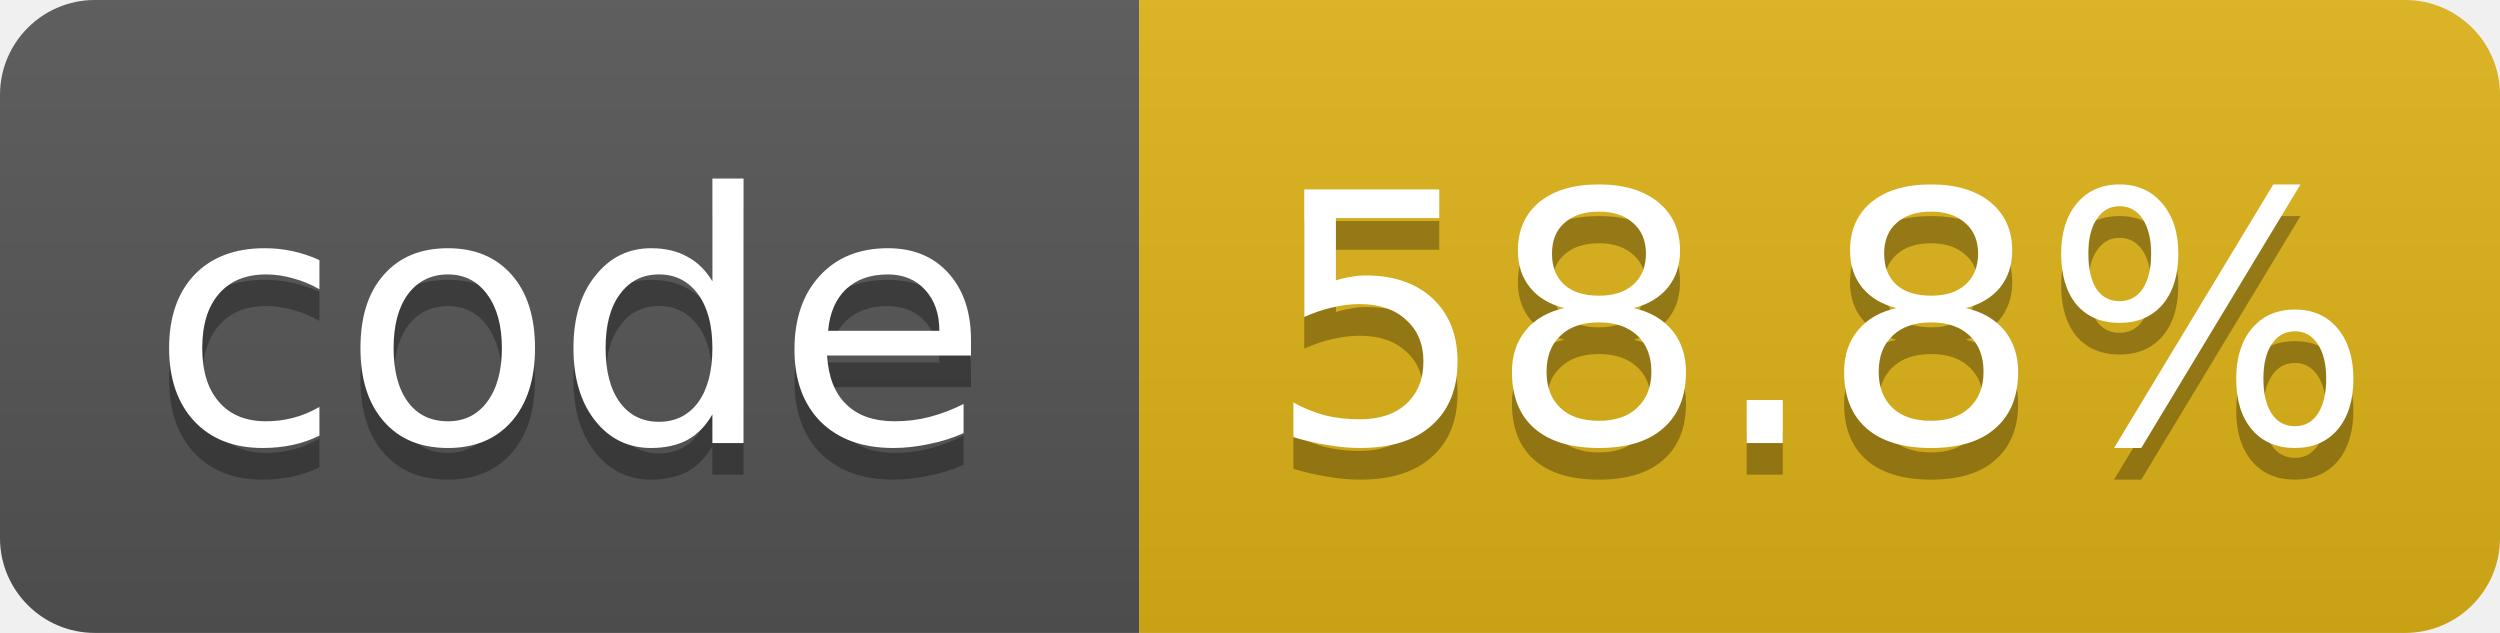
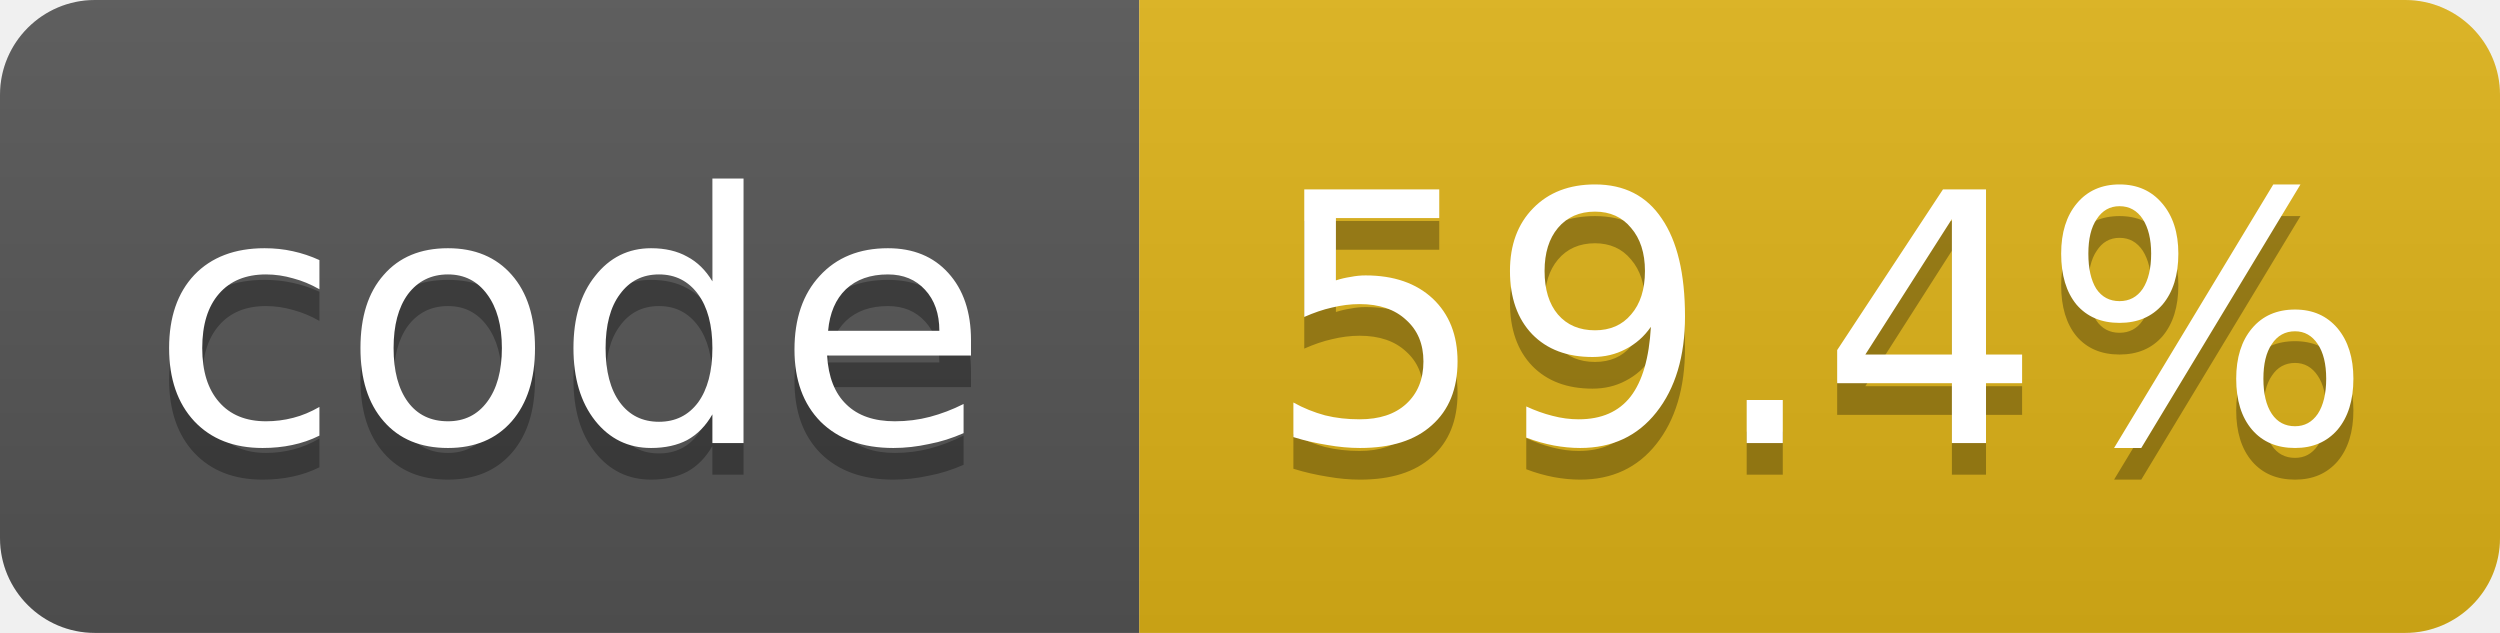
- <svg xmlns="http://www.w3.org/2000/svg" width="79" height="20" role="img" aria-label="code: 58.8%">
+ <svg xmlns="http://www.w3.org/2000/svg" width="79" height="20" role="img" aria-label="code: 59.4%">
  <linearGradient id="s" x2="0" y2="100%">
    <stop offset="0" stop-color="#bbb" stop-opacity=".1" />
    <stop offset="1" stop-opacity=".1" />
  </linearGradient>
  <clipPath id="r">
    <rect width="79" height="20" rx="3" fill="#fff" />
  </clipPath>
  <g clip-path="url(#r)">
    <rect width="36" height="20" fill="#555" />
    <rect x="36" width="43" height="20" fill="#dfb317" />
    <rect width="79" height="20" fill="url(#s)" />
  </g>
  <g fill="#fff" text-anchor="middle" font-family="Verdana,Geneva,DejaVu Sans,sans-serif" font-size="11">
    <text x="18.0" y="15" fill="#010101" fill-opacity=".3">code</text>
    <text x="18.0" y="14">code</text>
-     <text x="57.5" y="15" fill="#010101" fill-opacity=".3">58.8%</text>
-     <text x="57.5" y="14">58.8%</text>
+     <text x="57.5" y="15" fill="#010101" fill-opacity=".3">59.4%</text>
+     <text x="57.5" y="14">59.4%</text>
  </g>
</svg>
